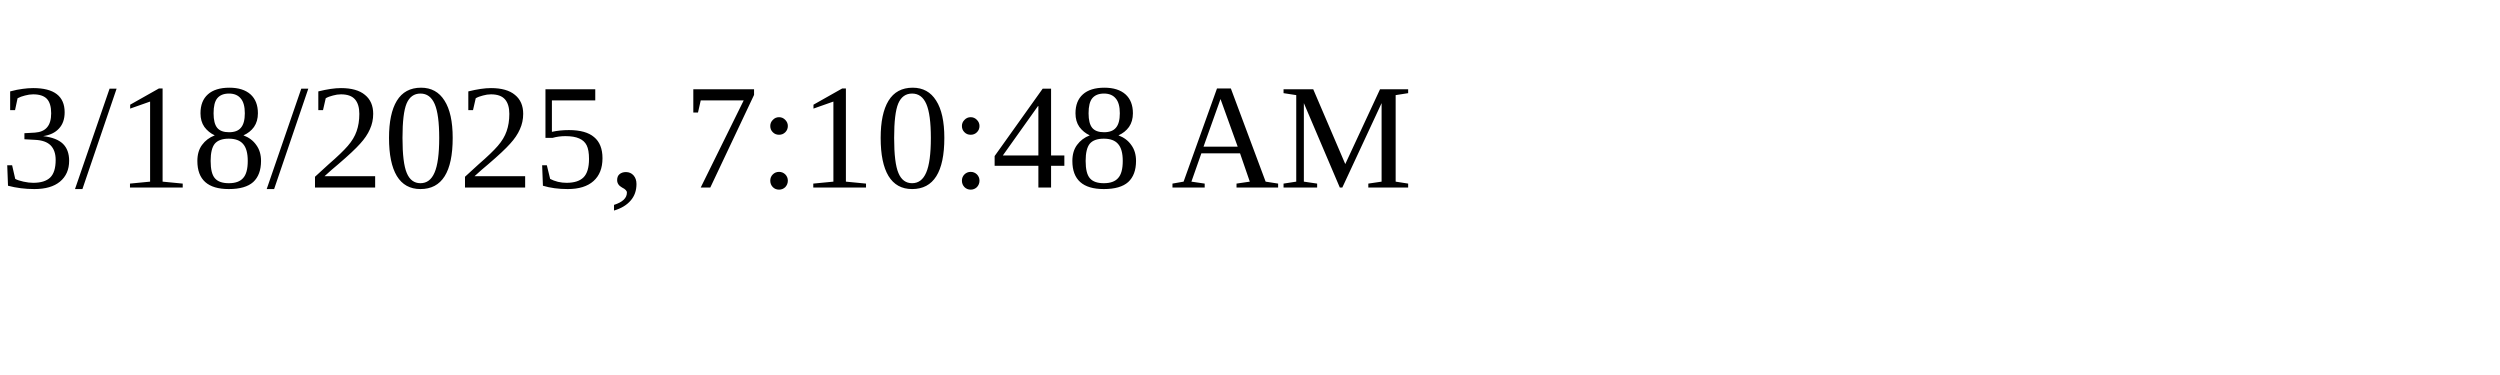
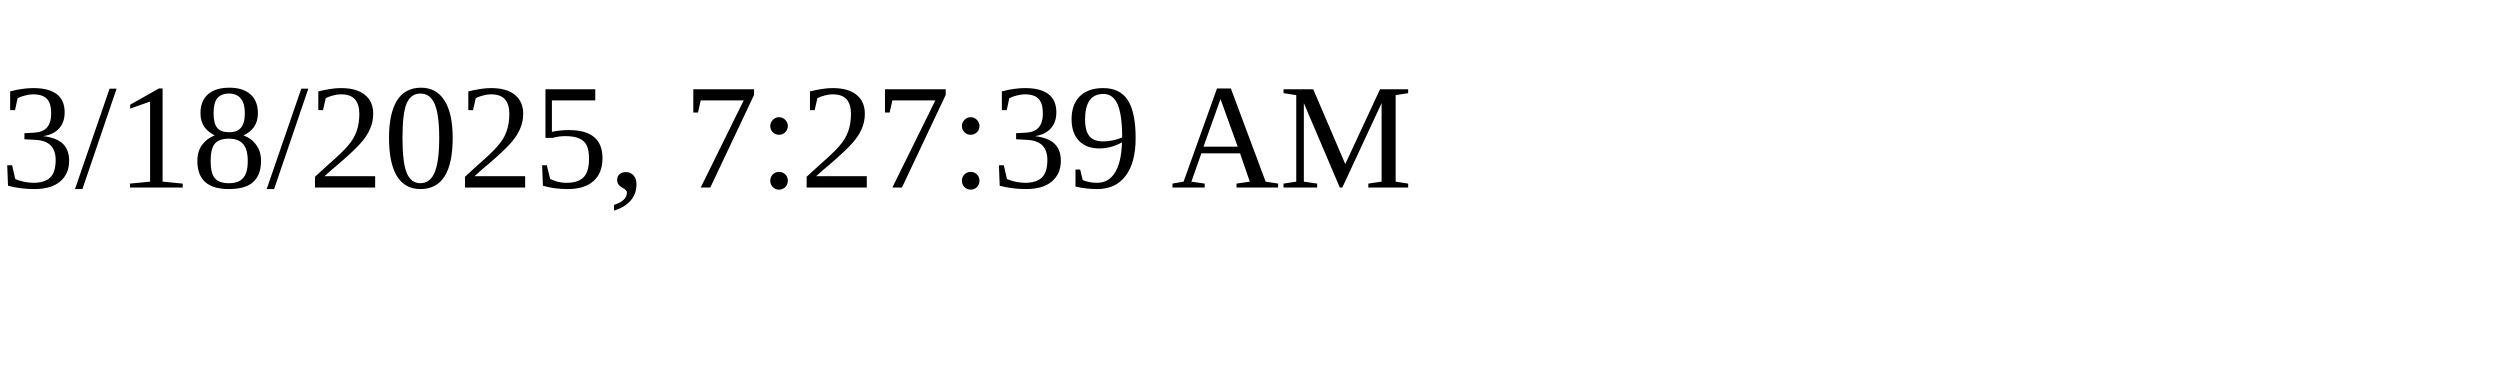
<svg xmlns="http://www.w3.org/2000/svg" height="30" width="200">
-   <text x="0" y="15">3/18/2025, 7:10:48 AM</text>
+   <text x="0" y="15">3/18/2025, 7:27:39 AM</text>
</svg>
